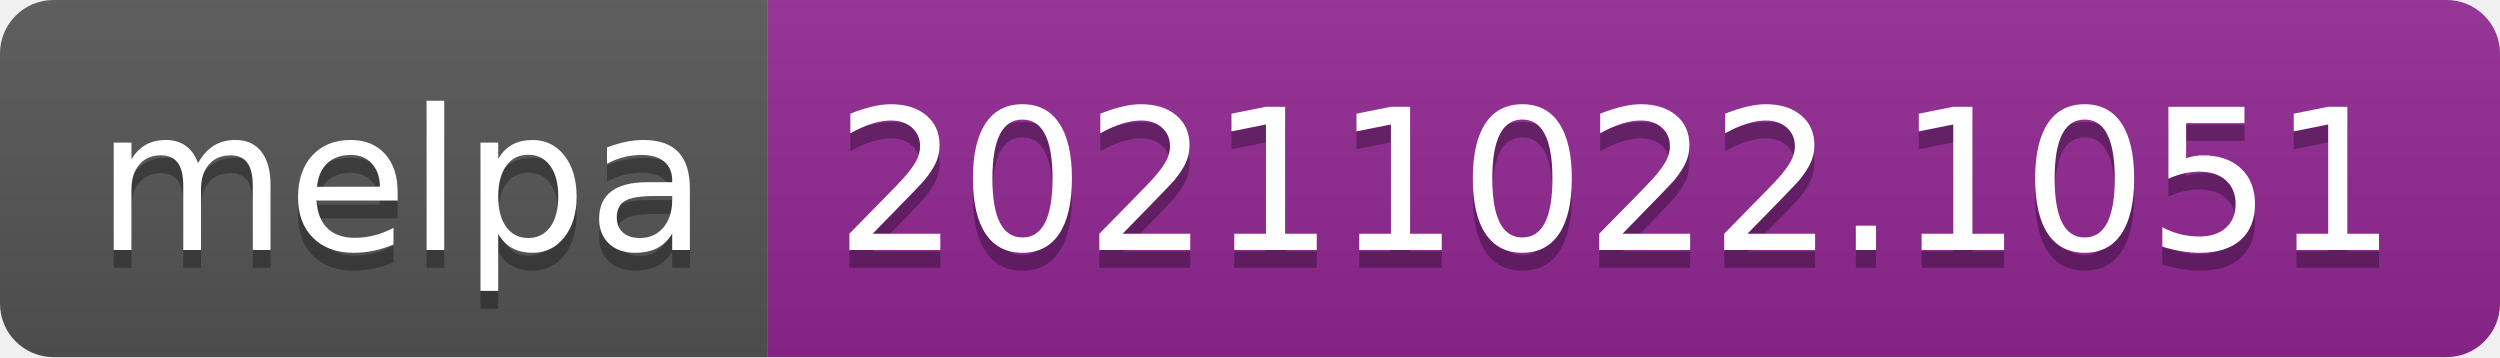
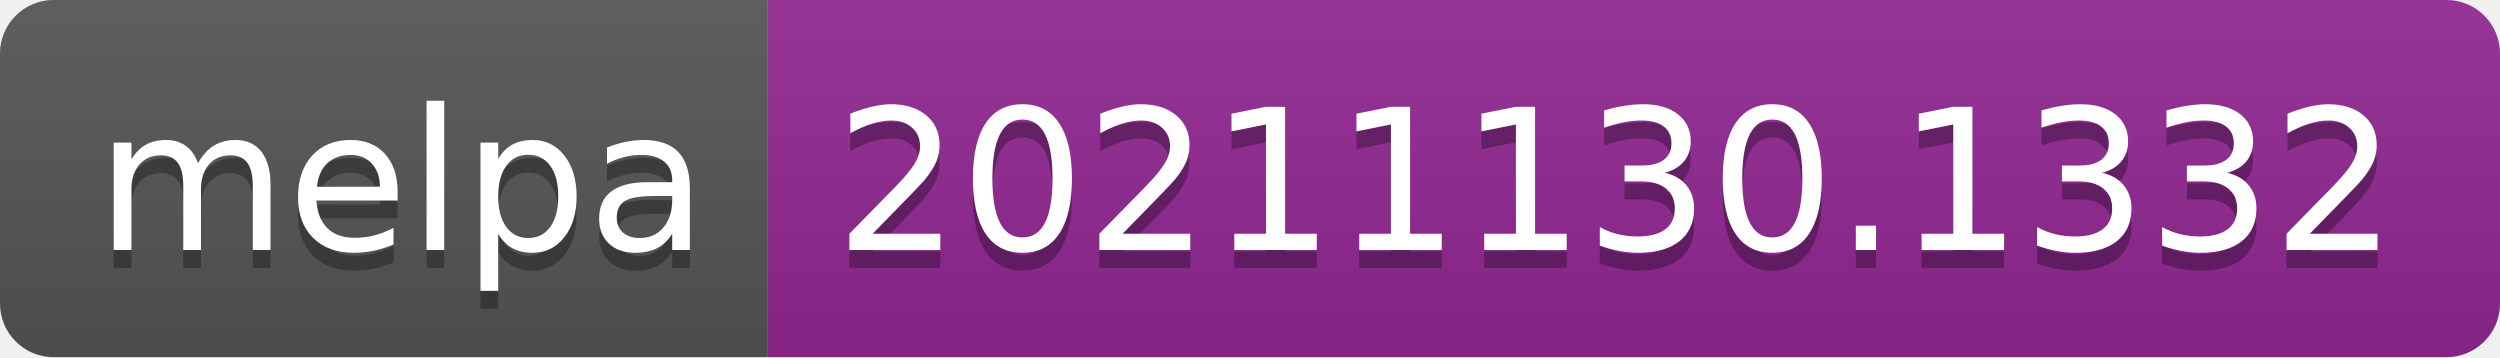
- <svg xmlns="http://www.w3.org/2000/svg" width="140" height="20" role="img" aria-label="melpa: 20211022.1051">
+ <svg xmlns="http://www.w3.org/2000/svg" width="140" height="20" role="img" aria-label="melpa: 20211130.1332">
  <linearGradient id="s" x2="0" y2="100%">
    <stop offset="0" stop-color="#bbb" stop-opacity=".1" />
    <stop offset="1" stop-opacity=".1" />
  </linearGradient>
  <clipPath id="r">
    <rect width="140" height="20" rx="3" fill="#fff" />
  </clipPath>
  <g clip-path="url(#r)">
    <rect width="43" height="20" fill="#555" />
    <rect x="43" width="97" height="20" fill="#922793" />
    <rect width="140" height="20" fill="url(#s)" />
  </g>
  <g fill="#fff" text-anchor="middle" font-family="Verdana,Geneva,DejaVu Sans,sans-serif" text-rendering="geometricPrecision" font-size="110">
    <text aria-hidden="true" x="225" y="150" fill="#010101" fill-opacity=".3" transform="scale(.1)" textLength="330">melpa</text>
    <text x="225" y="140" transform="scale(.1)" fill="#fff" textLength="330">melpa</text>
-     <text aria-hidden="true" x="905" y="150" fill="#010101" fill-opacity=".3" transform="scale(.1)" textLength="870">20211022.1051</text>
-     <text x="905" y="140" transform="scale(.1)" fill="#fff" textLength="870">20211022.1051</text>
+     <text aria-hidden="true" x="905" y="150" fill="#010101" fill-opacity=".3" transform="scale(.1)" textLength="870">20211130.1332</text>
+     <text x="905" y="140" transform="scale(.1)" fill="#fff" textLength="870">20211130.1332</text>
  </g>
</svg>
